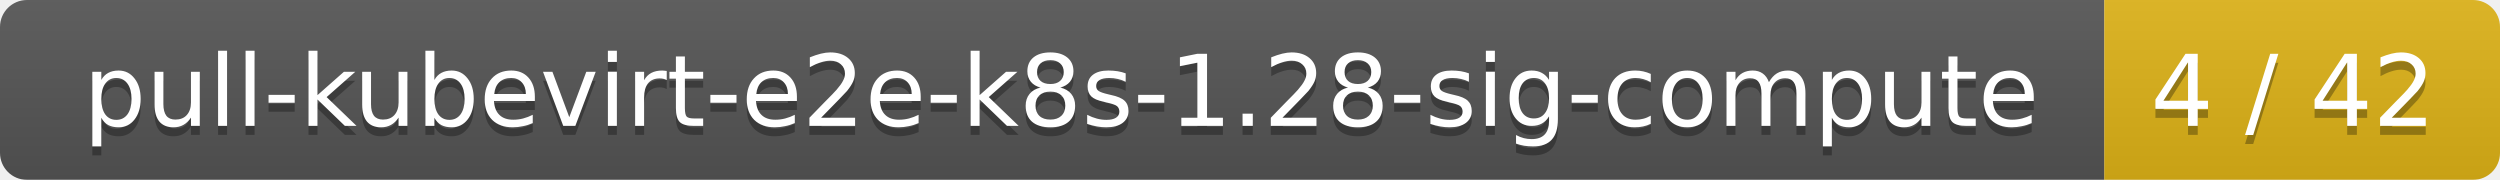
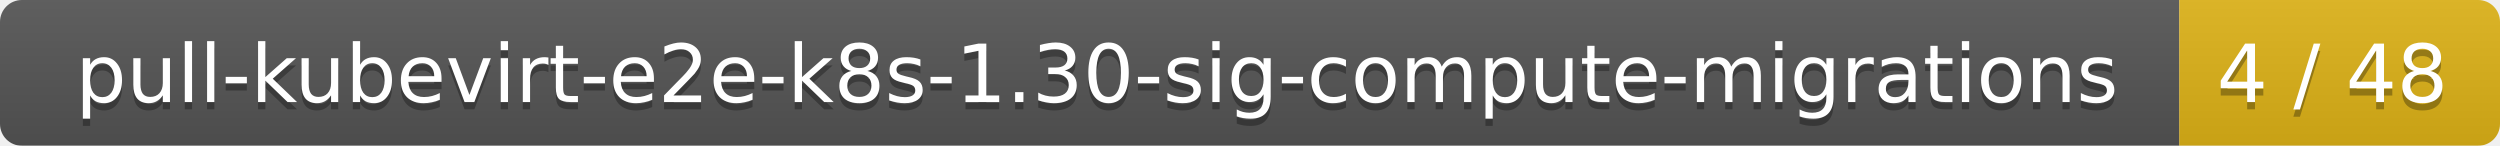
- <svg xmlns="http://www.w3.org/2000/svg" width="278" height="20">
+ <svg xmlns="http://www.w3.org/2000/svg" width="343" height="20">
  <linearGradient id="smooth" x2="0" y2="100%">
    <stop offset="0" stop-color="#bbb" stop-opacity=".1" />
    <stop offset="1" stop-opacity=".1" />
  </linearGradient>
  <mask id="round">
-     <rect width="278" height="20" rx="3" fill="#fff" />
+     <rect width="343" height="20" rx="3" fill="#fff" />
  </mask>
  <g mask="url(#round)">
-     <rect width="234" height="20" fill="#555" />
-     <rect x="234" width="44" height="20" fill="#dfb317" />
-     <rect width="278" height="20" fill="url(#smooth)" />
+     <rect width="299" height="20" fill="#555" />
+     <rect x="299" width="44" height="20" fill="#dfb317" />
+     <rect width="343" height="20" fill="url(#smooth)" />
  </g>
  <g fill="#fff" text-anchor="middle" font-family="DejaVu Sans,Verdana,Geneva,sans-serif" font-size="11">
-     <text x="118" y="15" fill="#010101" fill-opacity=".3">pull-kubevirt-e2e-k8s-1.28-sig-compute</text>
-     <text x="118" y="14">pull-kubevirt-e2e-k8s-1.28-sig-compute</text>
-     <text x="255" y="15" fill="#010101" fill-opacity=".3">4 / 42</text>
-     <text x="255" y="14">4 / 42</text>
+     <text x="150.5" y="15" fill="#010101" fill-opacity=".3">pull-kubevirt-e2e-k8s-1.30-sig-compute-migrations</text>
+     <text x="150.5" y="14">pull-kubevirt-e2e-k8s-1.30-sig-compute-migrations</text>
+     <text x="320" y="15" fill="#010101" fill-opacity=".3">4 / 48</text>
+     <text x="320" y="14">4 / 48</text>
  </g>
</svg>
